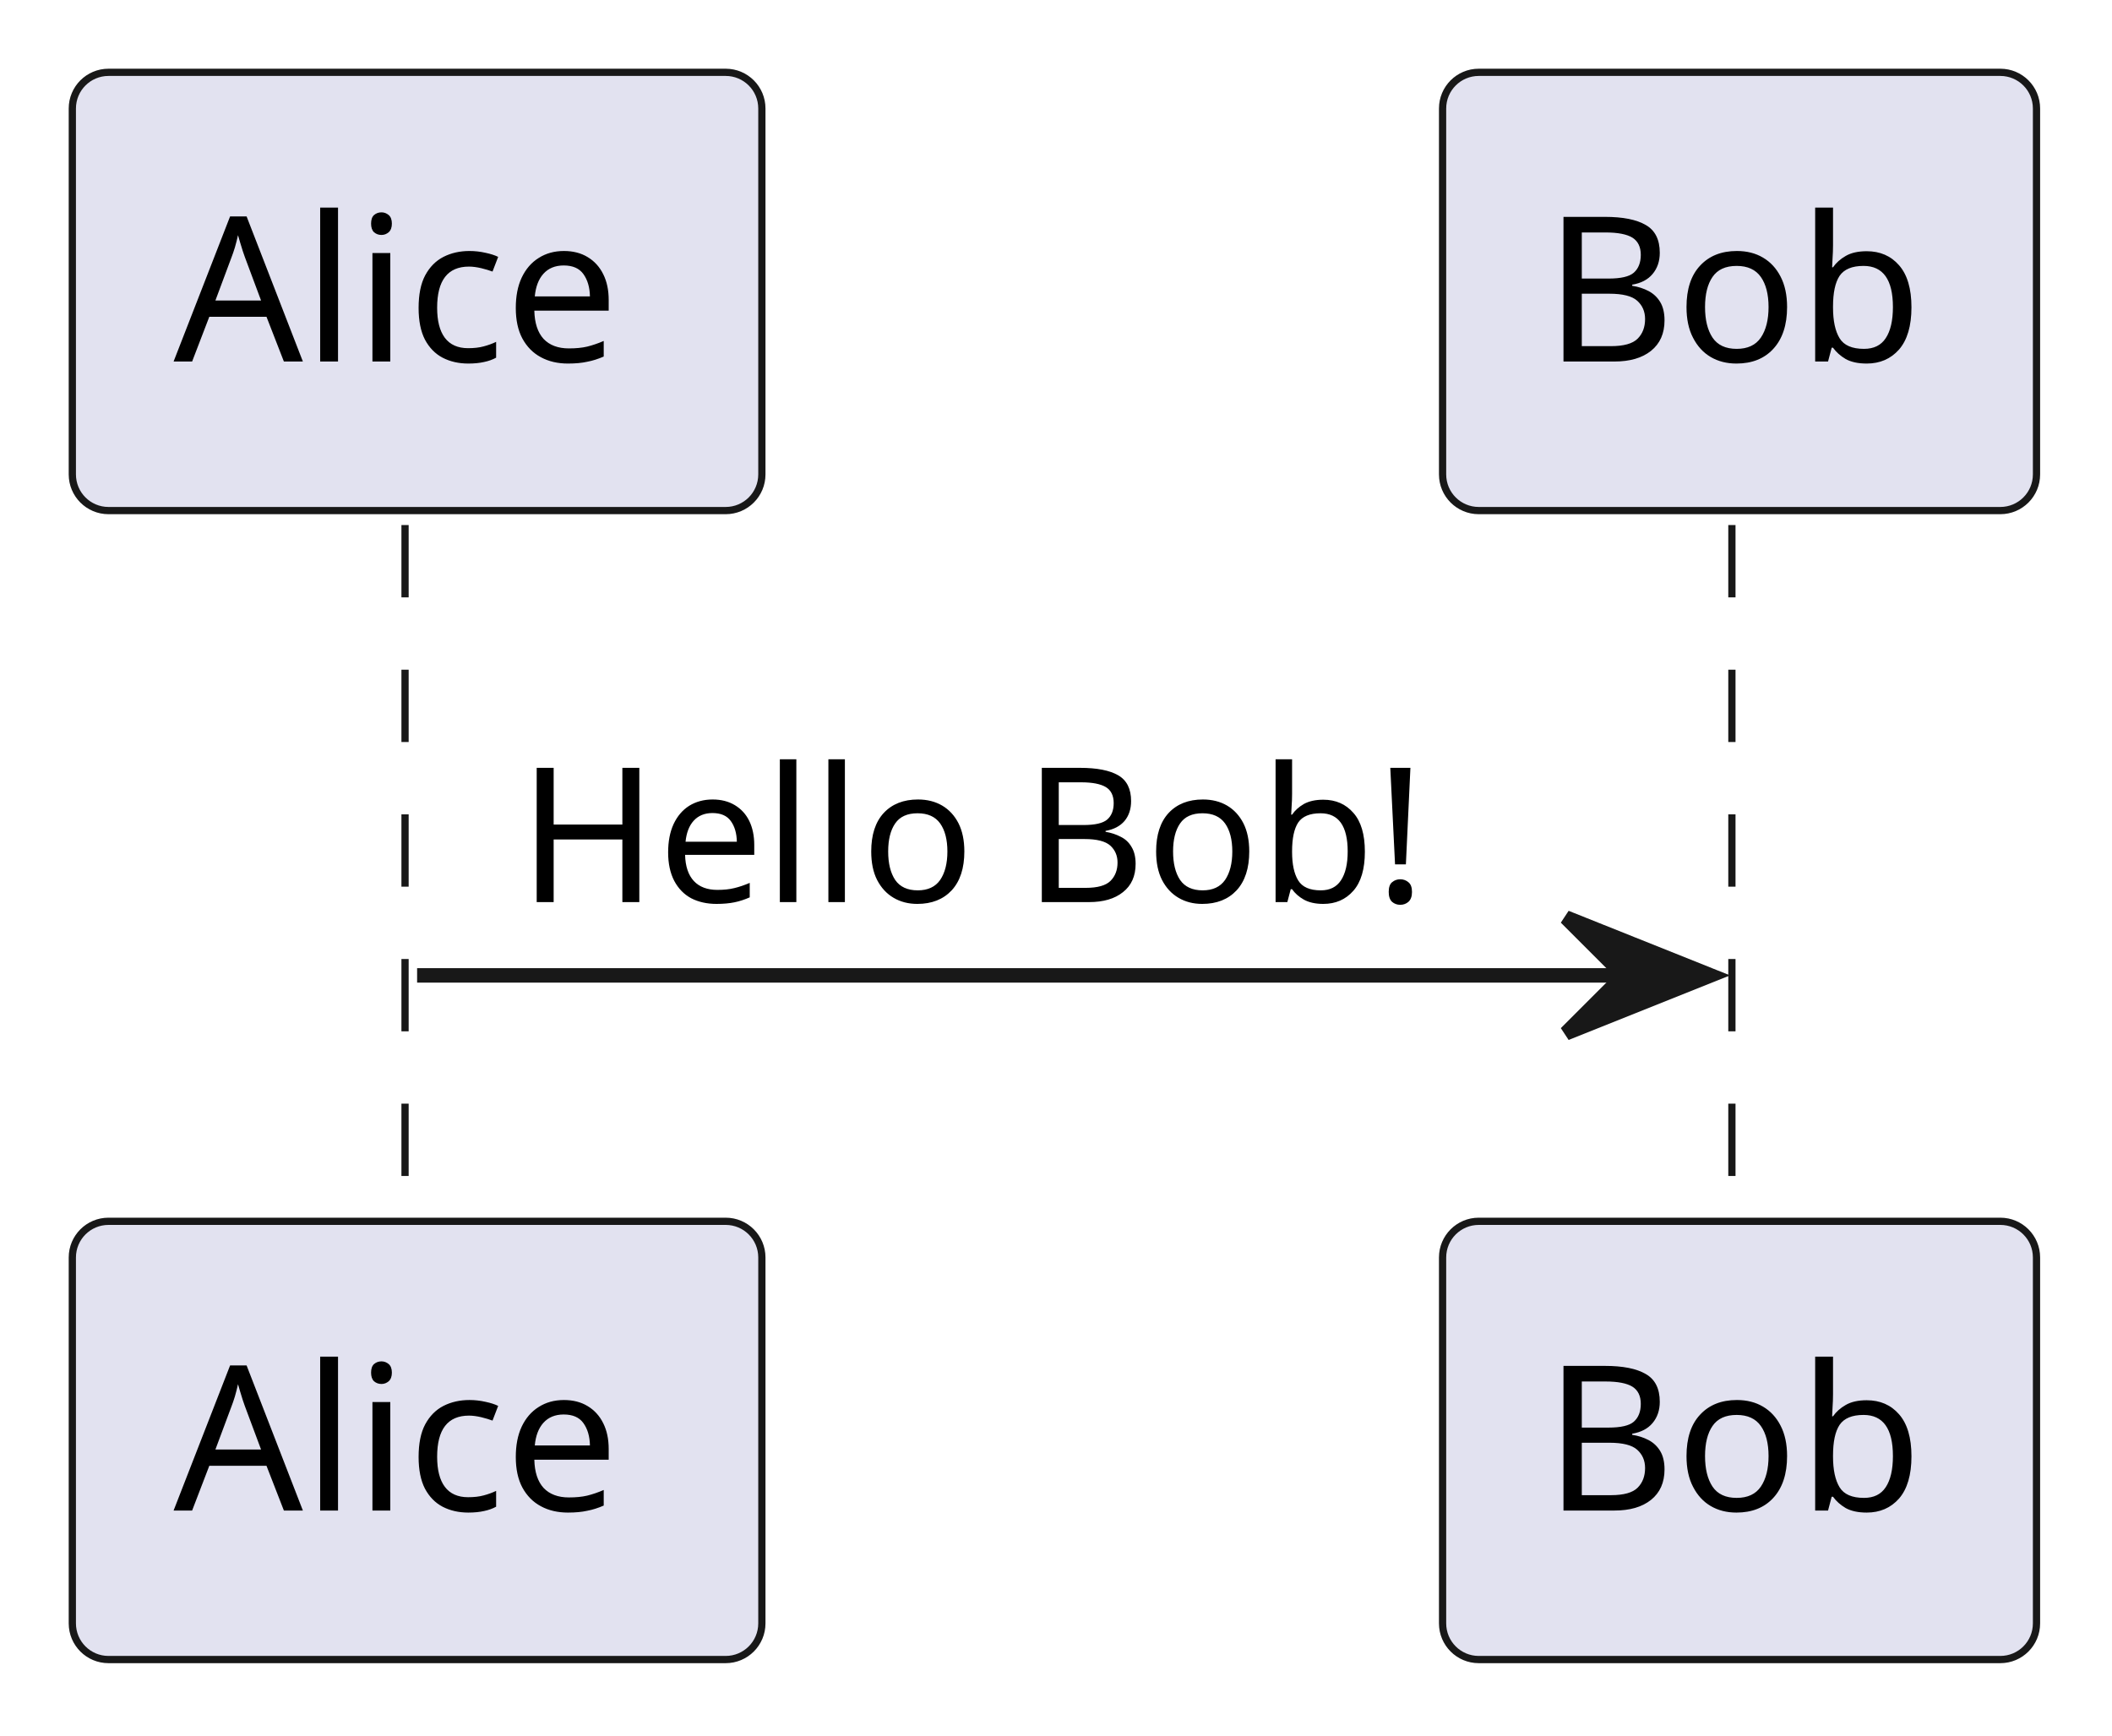
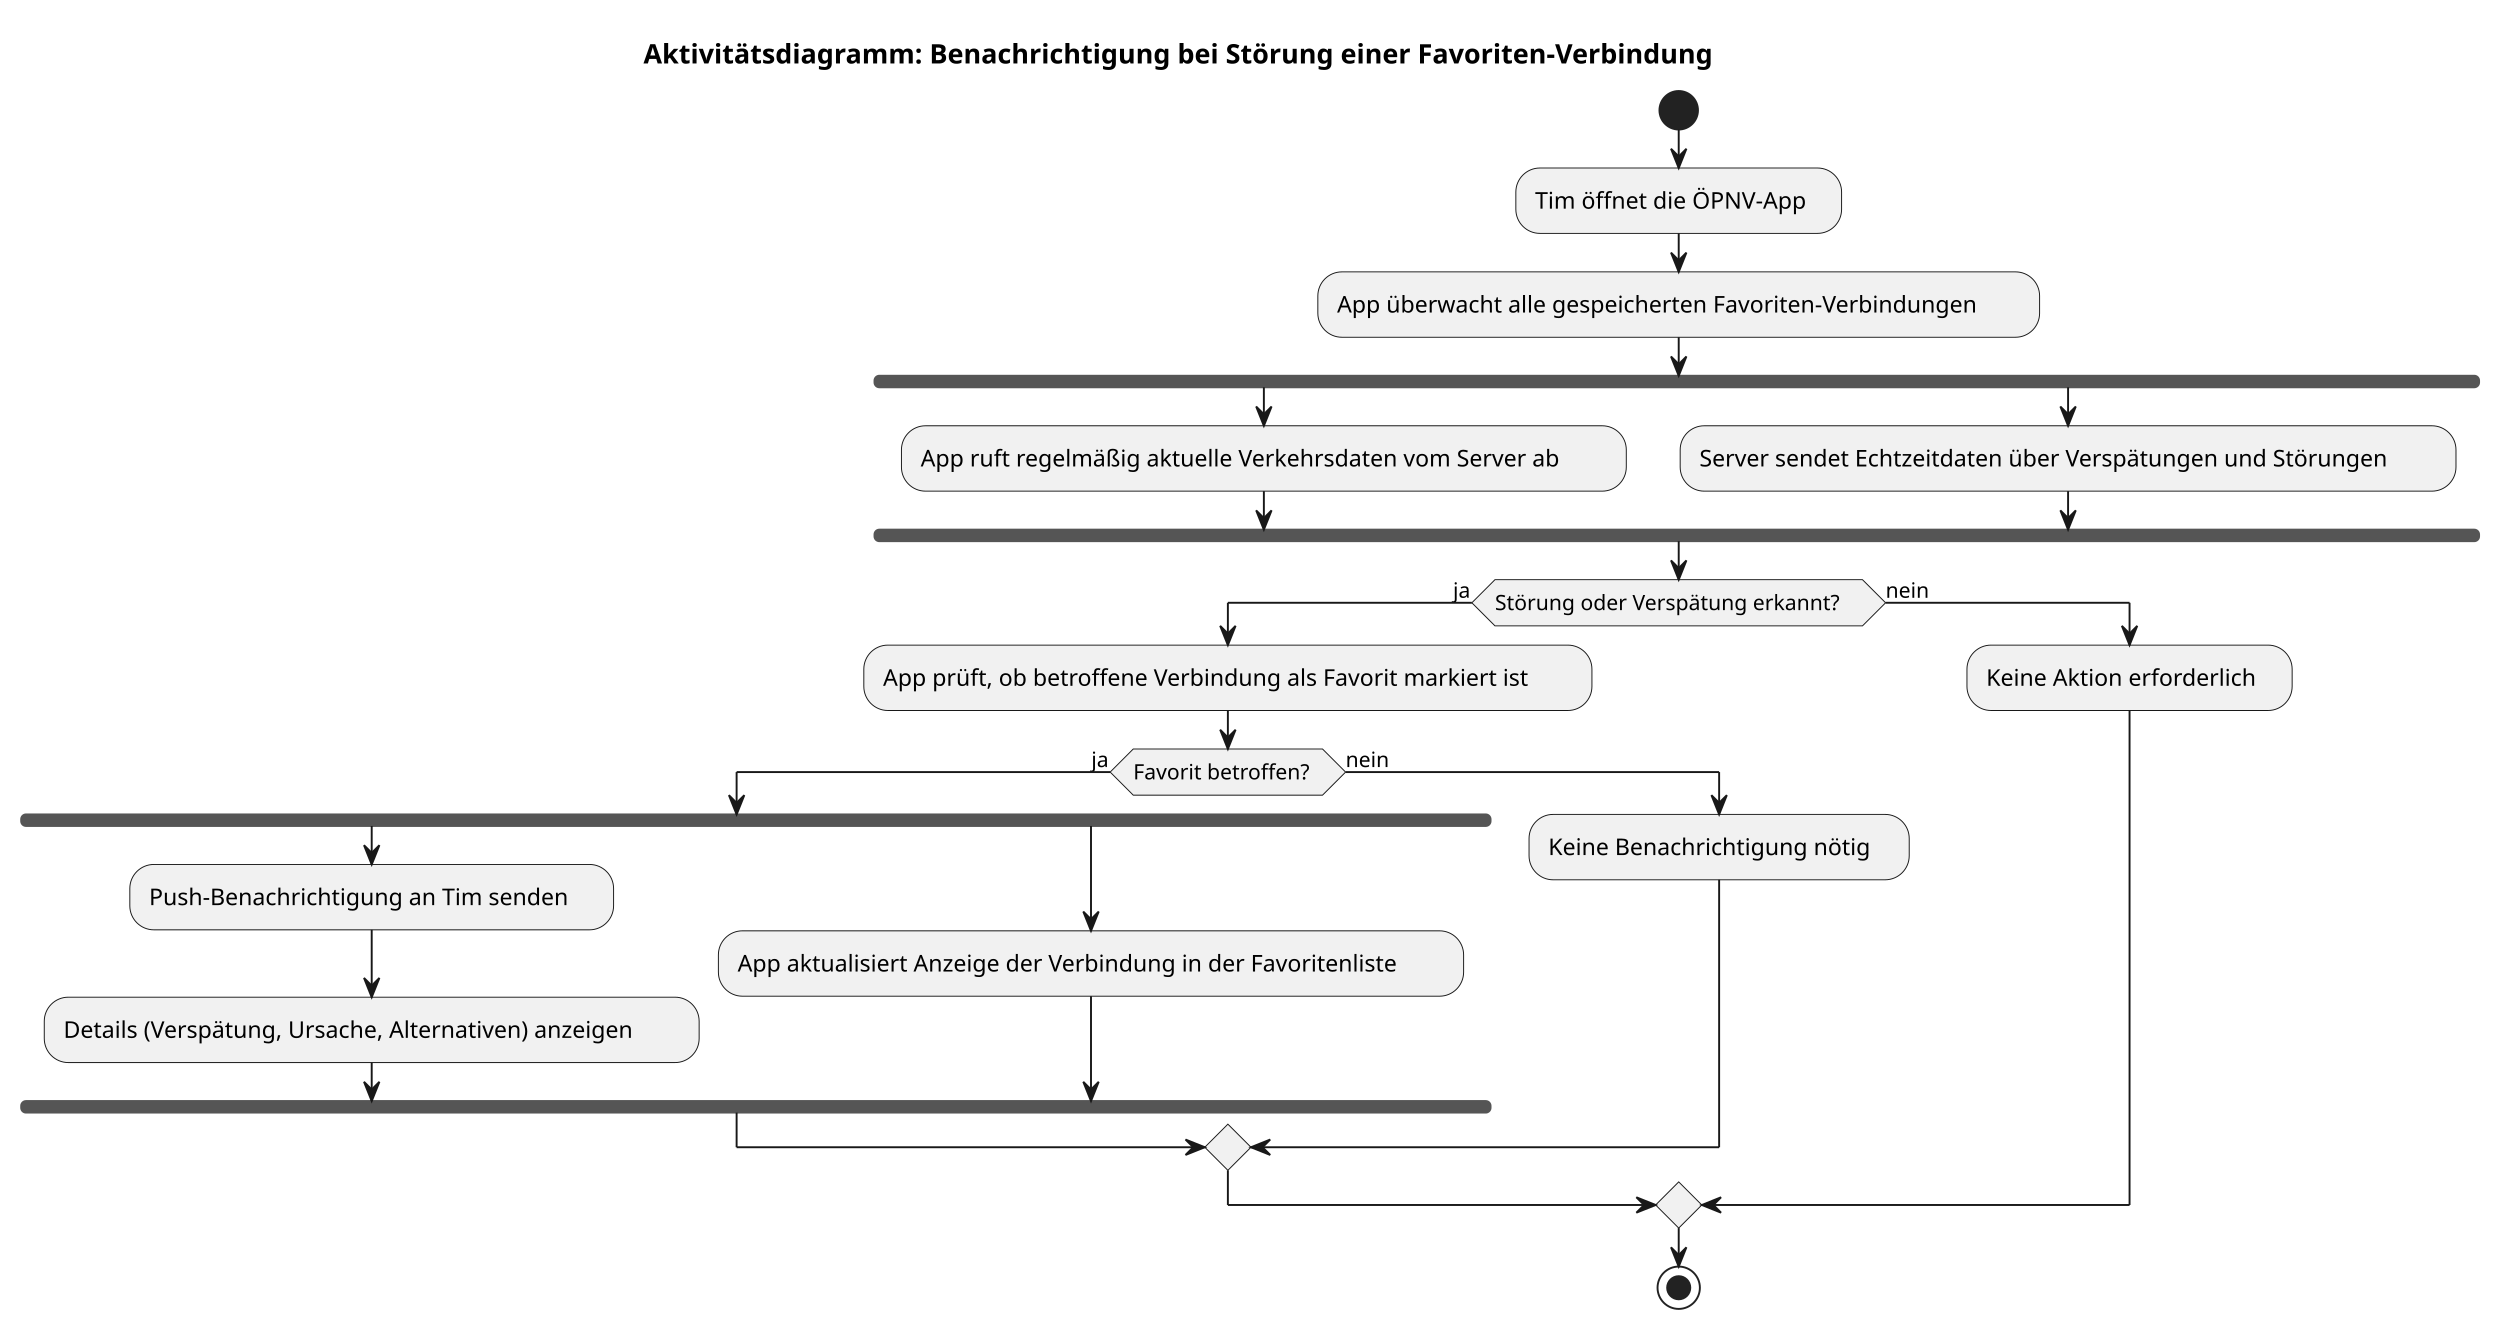
- <svg xmlns="http://www.w3.org/2000/svg" contentStyleType="text/css" data-diagram-type="SEQUENCE" height="120px" preserveAspectRatio="none" style="width:146px;height:120px;background:#FFFFFF;" version="1.1" viewBox="0 0 146 120" width="146px" zoomAndPan="magnify">
+ <svg xmlns="http://www.w3.org/2000/svg" contentStyleType="text/css" data-diagram-type="ACTIVITY" height="691px" preserveAspectRatio="none" style="width:1299px;height:691px;background:#FFFFFF;" version="1.1" viewBox="0 0 1299 691" width="1299px" zoomAndPan="magnify">
  <defs />
  <g>
-     <g>
-       <rect fill="#000000" fill-opacity="0" height="49.133" width="8" x="24.834" y="36.297" />
-       <line style="stroke:#181818;stroke-width:0.5;stroke-dasharray:5,5;" x1="28" x2="28" y1="36.297" y2="85.43" />
+     <g class="title" data-source-line="1">
+       <text fill="#000000" font-family="sans-serif" font-size="14" font-weight="bold" lengthAdjust="spacing" textLength="627.443" x="334.343" y="32.995">Aktivitätsdiagramm: Benachrichtigung bei Störung einer Favoriten-Verbindung</text>
    </g>
-     <g>
-       <rect fill="#000000" fill-opacity="0" height="49.133" width="8" x="116.252" y="36.297" />
-       <line style="stroke:#181818;stroke-width:0.5;stroke-dasharray:5,5;" x1="119.724" x2="119.724" y1="36.297" y2="85.43" />
-     </g>
-     <g class="participant participant-head" data-participant="Alice">
-       <rect fill="#E2E2F0" height="30.297" rx="2.5" ry="2.5" style="stroke:#181818;stroke-width:0.5;" width="47.667" x="5" y="5" />
-       <text fill="#000000" font-family="sans-serif" font-size="14" lengthAdjust="spacing" textLength="33.667" x="12" y="24.995">Alice</text>
-     </g>
-     <g class="participant participant-tail" data-participant="Alice">
-       <rect fill="#E2E2F0" height="30.297" rx="2.5" ry="2.5" style="stroke:#181818;stroke-width:0.5;" width="47.667" x="5" y="84.43" />
-       <text fill="#000000" font-family="sans-serif" font-size="14" lengthAdjust="spacing" textLength="33.667" x="12" y="104.425">Alice</text>
-     </g>
-     <g class="participant participant-head" data-participant="Bob">
-       <rect fill="#E2E2F0" height="30.297" rx="2.5" ry="2.5" style="stroke:#181818;stroke-width:0.5;" width="41.057" x="99.724" y="5" />
-       <text fill="#000000" font-family="sans-serif" font-size="14" lengthAdjust="spacing" textLength="27.057" x="106.724" y="24.995">Bob</text>
-     </g>
-     <g class="participant participant-tail" data-participant="Bob">
-       <rect fill="#E2E2F0" height="30.297" rx="2.5" ry="2.5" style="stroke:#181818;stroke-width:0.5;" width="41.057" x="99.724" y="84.43" />
-       <text fill="#000000" font-family="sans-serif" font-size="14" lengthAdjust="spacing" textLength="27.057" x="106.724" y="104.425">Bob</text>
-     </g>
-     <g class="message" data-participant-1="Alice" data-participant-2="Bob">
-       <polygon fill="#181818" points="108.252,63.43,118.252,67.43,108.252,71.43,112.252,67.43" style="stroke:#181818;stroke-width:1;" />
-       <line style="stroke:#181818;stroke-width:1;" x1="28.834" x2="114.252" y1="67.43" y2="67.43" />
-       <text fill="#000000" font-family="sans-serif" font-size="13" lengthAdjust="spacing" textLength="67.418" x="35.834" y="62.364">Hello Bob!</text>
-     </g>
+     <ellipse cx="872.26" cy="57.297" fill="#222222" rx="10" ry="10" style="stroke:#222222;stroke-width:1;" />
+     <rect fill="#F1F1F1" height="33.969" rx="12.5" ry="12.5" style="stroke:#181818;stroke-width:0.5;" width="169.256" x="787.632" y="87.297" />
+     <text fill="#000000" font-family="sans-serif" font-size="12" lengthAdjust="spacing" textLength="149.256" x="797.632" y="108.436">Tim öffnet die ÖPNV-App</text>
+     <rect fill="#F1F1F1" height="33.969" rx="12.5" ry="12.5" style="stroke:#181818;stroke-width:0.5;" width="375.025" x="684.747" y="141.266" />
+     <text fill="#000000" font-family="sans-serif" font-size="12" lengthAdjust="spacing" textLength="355.025" x="694.747" y="162.404">App überwacht alle gespeicherten Favoriten-Verbindungen</text>
+     <rect fill="#555555" height="6" rx="2.5" ry="2.5" style="stroke:#555555;stroke-width:1;" width="833.74" x="454.39" y="195.234" />
+     <rect fill="#F1F1F1" height="33.969" rx="12.5" ry="12.5" style="stroke:#181818;stroke-width:0.5;" width="376.631" x="468.39" y="221.234" />
+     <text fill="#000000" font-family="sans-serif" font-size="12" lengthAdjust="spacing" textLength="356.631" x="478.39" y="242.373">App ruft regelmäßig aktuelle Verkehrsdaten vom Server ab</text>
+     <rect fill="#F1F1F1" height="33.969" rx="12.5" ry="12.5" style="stroke:#181818;stroke-width:0.5;" width="403.109" x="873.02" y="221.234" />
+     <text fill="#000000" font-family="sans-serif" font-size="12" lengthAdjust="spacing" textLength="383.109" x="883.02" y="242.373">Server sendet Echtzeitdaten über Verspätungen und Störungen</text>
+     <rect fill="#555555" height="6" rx="2.5" ry="2.5" style="stroke:#555555;stroke-width:1;" width="833.74" x="454.39" y="275.203" />
+     <polygon fill="#F1F1F1" points="776.775,301.203,967.744,301.203,979.744,313.203,967.744,325.203,776.775,325.203,764.775,313.203,776.775,301.203" style="stroke:#181818;stroke-width:0.5;" />
+     <text fill="#000000" font-family="sans-serif" font-size="11" lengthAdjust="spacing" textLength="190.969" x="776.775" y="317.011">Störung oder Verspätung erkannt?</text>
+     <text fill="#000000" font-family="sans-serif" font-size="11" lengthAdjust="spacing" textLength="9.797" x="754.978" y="310.609">ja</text>
+     <text fill="#000000" font-family="sans-serif" font-size="11" lengthAdjust="spacing" textLength="23.767" x="979.744" y="310.609">nein</text>
+     <rect fill="#F1F1F1" height="33.969" rx="12.5" ry="12.5" style="stroke:#181818;stroke-width:0.5;" width="378.33" x="448.839" y="335.203" />
+     <text fill="#000000" font-family="sans-serif" font-size="12" lengthAdjust="spacing" textLength="358.33" x="458.839" y="356.342">App prüft, ob betroffene Verbindung als Favorit markiert ist</text>
+     <polygon fill="#F1F1F1" points="588.837,389.172,687.171,389.172,699.171,401.172,687.171,413.172,588.837,413.172,576.837,401.172,588.837,389.172" style="stroke:#181818;stroke-width:0.5;" />
+     <text fill="#000000" font-family="sans-serif" font-size="11" lengthAdjust="spacing" textLength="98.334" x="588.837" y="404.98">Favorit betroffen?</text>
+     <text fill="#000000" font-family="sans-serif" font-size="11" lengthAdjust="spacing" textLength="9.797" x="567.04" y="398.578">ja</text>
+     <text fill="#000000" font-family="sans-serif" font-size="11" lengthAdjust="spacing" textLength="23.767" x="699.171" y="398.578">nein</text>
+     <rect fill="#555555" height="6" rx="2.5" ry="2.5" style="stroke:#555555;stroke-width:1;" width="763.492" x="11" y="423.172" />
+     <rect fill="#F1F1F1" height="33.969" rx="12.5" ry="12.5" style="stroke:#181818;stroke-width:0.5;" width="251.363" x="67.455" y="449.172" />
+     <text fill="#000000" font-family="sans-serif" font-size="12" lengthAdjust="spacing" textLength="231.363" x="77.455" y="470.31">Push-Benachrichtigung an Tim senden</text>
+     <rect fill="#F1F1F1" height="33.969" rx="12.5" ry="12.5" style="stroke:#181818;stroke-width:0.5;" width="340.273" x="23" y="518.141" />
+     <text fill="#000000" font-family="sans-serif" font-size="12" lengthAdjust="spacing" textLength="320.273" x="33" y="539.279">Details (Verspätung, Ursache, Alternativen) anzeigen</text>
+     <rect fill="#F1F1F1" height="33.969" rx="12.5" ry="12.5" style="stroke:#181818;stroke-width:0.5;" width="387.219" x="373.273" y="483.656" />
+     <text fill="#000000" font-family="sans-serif" font-size="12" lengthAdjust="spacing" textLength="367.219" x="383.273" y="504.795">App aktualisiert Anzeige der Verbindung in der Favoritenliste</text>
+     <rect fill="#555555" height="6" rx="2.5" ry="2.5" style="stroke:#555555;stroke-width:1;" width="763.492" x="11" y="572.109" />
+     <rect fill="#F1F1F1" height="33.969" rx="12.5" ry="12.5" style="stroke:#181818;stroke-width:0.5;" width="197.539" x="794.492" y="423.172" />
+     <text fill="#000000" font-family="sans-serif" font-size="12" lengthAdjust="spacing" textLength="177.539" x="804.492" y="444.31">Keine Benachrichtigung nötig</text>
+     <polygon fill="#F1F1F1" points="638.004,584.109,650.004,596.109,638.004,608.109,626.004,596.109,638.004,584.109" style="stroke:#181818;stroke-width:0.5;" />
+     <rect fill="#F1F1F1" height="33.969" rx="12.5" ry="12.5" style="stroke:#181818;stroke-width:0.5;" width="168.969" x="1022.031" y="335.203" />
+     <text fill="#000000" font-family="sans-serif" font-size="12" lengthAdjust="spacing" textLength="148.969" x="1032.031" y="356.342">Keine Aktion erforderlich</text>
+     <polygon fill="#F1F1F1" points="872.26,614.109,884.26,626.109,872.26,638.109,860.26,626.109,872.26,614.109" style="stroke:#181818;stroke-width:0.5;" />
+     <ellipse cx="872.26" cy="669.109" fill="none" rx="11" ry="11" style="stroke:#222222;stroke-width:1;" />
+     <ellipse cx="872.26" cy="669.109" fill="#222222" rx="6" ry="6" style="stroke:#222222;stroke-width:1;" />
+     <line style="stroke:#181818;stroke-width:1;" x1="872.26" x2="872.26" y1="67.297" y2="87.297" />
+     <polygon fill="#181818" points="868.26,77.297,872.26,87.297,876.26,77.297,872.26,81.297" style="stroke:#181818;stroke-width:1;" />
+     <line style="stroke:#181818;stroke-width:1;" x1="872.26" x2="872.26" y1="121.266" y2="141.266" />
+     <polygon fill="#181818" points="868.26,131.266,872.26,141.266,876.26,131.266,872.26,135.266" style="stroke:#181818;stroke-width:1;" />
+     <line style="stroke:#181818;stroke-width:1;" x1="656.705" x2="656.705" y1="201.234" y2="221.234" />
+     <polygon fill="#181818" points="652.705,211.234,656.705,221.234,660.705,211.234,656.705,215.234" style="stroke:#181818;stroke-width:1;" />
+     <line style="stroke:#181818;stroke-width:1;" x1="1074.575" x2="1074.575" y1="201.234" y2="221.234" />
+     <polygon fill="#181818" points="1070.575,211.234,1074.575,221.234,1078.575,211.234,1074.575,215.234" style="stroke:#181818;stroke-width:1;" />
+     <line style="stroke:#181818;stroke-width:1;" x1="656.705" x2="656.705" y1="255.203" y2="275.203" />
+     <polygon fill="#181818" points="652.705,265.203,656.705,275.203,660.705,265.203,656.705,269.203" style="stroke:#181818;stroke-width:1;" />
+     <line style="stroke:#181818;stroke-width:1;" x1="1074.575" x2="1074.575" y1="255.203" y2="275.203" />
+     <polygon fill="#181818" points="1070.575,265.203,1074.575,275.203,1078.575,265.203,1074.575,269.203" style="stroke:#181818;stroke-width:1;" />
+     <line style="stroke:#181818;stroke-width:1;" x1="872.26" x2="872.26" y1="175.234" y2="195.234" />
+     <polygon fill="#181818" points="868.26,185.234,872.26,195.234,876.26,185.234,872.26,189.234" style="stroke:#181818;stroke-width:1;" />
+     <line style="stroke:#181818;stroke-width:1;" x1="193.137" x2="193.137" y1="483.141" y2="518.141" />
+     <polygon fill="#181818" points="189.137,508.141,193.137,518.141,197.137,508.141,193.137,512.141" style="stroke:#181818;stroke-width:1;" />
+     <line style="stroke:#181818;stroke-width:1;" x1="193.137" x2="193.137" y1="429.172" y2="449.172" />
+     <polygon fill="#181818" points="189.137,439.172,193.137,449.172,197.137,439.172,193.137,443.172" style="stroke:#181818;stroke-width:1;" />
+     <line style="stroke:#181818;stroke-width:1;" x1="566.883" x2="566.883" y1="429.172" y2="483.656" />
+     <polygon fill="#181818" points="562.883,473.656,566.883,483.656,570.883,473.656,566.883,477.656" style="stroke:#181818;stroke-width:1;" />
+     <line style="stroke:#181818;stroke-width:1;" x1="193.137" x2="193.137" y1="552.109" y2="572.109" />
+     <polygon fill="#181818" points="189.137,562.109,193.137,572.109,197.137,562.109,193.137,566.109" style="stroke:#181818;stroke-width:1;" />
+     <line style="stroke:#181818;stroke-width:1;" x1="566.883" x2="566.883" y1="517.625" y2="572.109" />
+     <polygon fill="#181818" points="562.883,562.109,566.883,572.109,570.883,562.109,566.883,566.109" style="stroke:#181818;stroke-width:1;" />
+     <line style="stroke:#181818;stroke-width:1;" x1="576.837" x2="382.746" y1="401.172" y2="401.172" />
+     <line style="stroke:#181818;stroke-width:1;" x1="382.746" x2="382.746" y1="401.172" y2="423.172" />
+     <polygon fill="#181818" points="378.746,413.172,382.746,423.172,386.746,413.172,382.746,417.172" style="stroke:#181818;stroke-width:1;" />
+     <line style="stroke:#181818;stroke-width:1;" x1="699.171" x2="893.262" y1="401.172" y2="401.172" />
+     <line style="stroke:#181818;stroke-width:1;" x1="893.262" x2="893.262" y1="401.172" y2="423.172" />
+     <polygon fill="#181818" points="889.262,413.172,893.262,423.172,897.262,413.172,893.262,417.172" style="stroke:#181818;stroke-width:1;" />
+     <line style="stroke:#181818;stroke-width:1;" x1="382.746" x2="382.746" y1="578.109" y2="596.109" />
+     <line style="stroke:#181818;stroke-width:1;" x1="382.746" x2="626.004" y1="596.109" y2="596.109" />
+     <polygon fill="#181818" points="616.004,592.109,626.004,596.109,616.004,600.109,620.004,596.109" style="stroke:#181818;stroke-width:1;" />
+     <line style="stroke:#181818;stroke-width:1;" x1="893.262" x2="893.262" y1="457.141" y2="596.109" />
+     <line style="stroke:#181818;stroke-width:1;" x1="893.262" x2="650.004" y1="596.109" y2="596.109" />
+     <polygon fill="#181818" points="660.004,592.109,650.004,596.109,660.004,600.109,656.004,596.109" style="stroke:#181818;stroke-width:1;" />
+     <line style="stroke:#181818;stroke-width:1;" x1="638.004" x2="638.004" y1="369.172" y2="389.172" />
+     <polygon fill="#181818" points="634.004,379.172,638.004,389.172,642.004,379.172,638.004,383.172" style="stroke:#181818;stroke-width:1;" />
+     <line style="stroke:#181818;stroke-width:1;" x1="764.775" x2="638.004" y1="313.203" y2="313.203" />
+     <line style="stroke:#181818;stroke-width:1;" x1="638.004" x2="638.004" y1="313.203" y2="335.203" />
+     <polygon fill="#181818" points="634.004,325.203,638.004,335.203,642.004,325.203,638.004,329.203" style="stroke:#181818;stroke-width:1;" />
+     <line style="stroke:#181818;stroke-width:1;" x1="979.744" x2="1106.516" y1="313.203" y2="313.203" />
+     <line style="stroke:#181818;stroke-width:1;" x1="1106.516" x2="1106.516" y1="313.203" y2="335.203" />
+     <polygon fill="#181818" points="1102.516,325.203,1106.516,335.203,1110.516,325.203,1106.516,329.203" style="stroke:#181818;stroke-width:1;" />
+     <line style="stroke:#181818;stroke-width:1;" x1="638.004" x2="638.004" y1="608.109" y2="626.109" />
+     <line style="stroke:#181818;stroke-width:1;" x1="638.004" x2="860.26" y1="626.109" y2="626.109" />
+     <polygon fill="#181818" points="850.26,622.109,860.26,626.109,850.26,630.109,854.26,626.109" style="stroke:#181818;stroke-width:1;" />
+     <line style="stroke:#181818;stroke-width:1;" x1="1106.516" x2="1106.516" y1="369.172" y2="626.109" />
+     <line style="stroke:#181818;stroke-width:1;" x1="1106.516" x2="884.26" y1="626.109" y2="626.109" />
+     <polygon fill="#181818" points="894.26,622.109,884.26,626.109,894.26,630.109,890.26,626.109" style="stroke:#181818;stroke-width:1;" />
+     <line style="stroke:#181818;stroke-width:1;" x1="872.26" x2="872.26" y1="281.203" y2="301.203" />
+     <polygon fill="#181818" points="868.26,291.203,872.26,301.203,876.26,291.203,872.26,295.203" style="stroke:#181818;stroke-width:1;" />
+     <line style="stroke:#181818;stroke-width:1;" x1="872.26" x2="872.26" y1="638.109" y2="658.109" />
+     <polygon fill="#181818" points="868.26,648.109,872.26,658.109,876.26,648.109,872.26,652.109" style="stroke:#181818;stroke-width:1;" />
  </g>
</svg>
